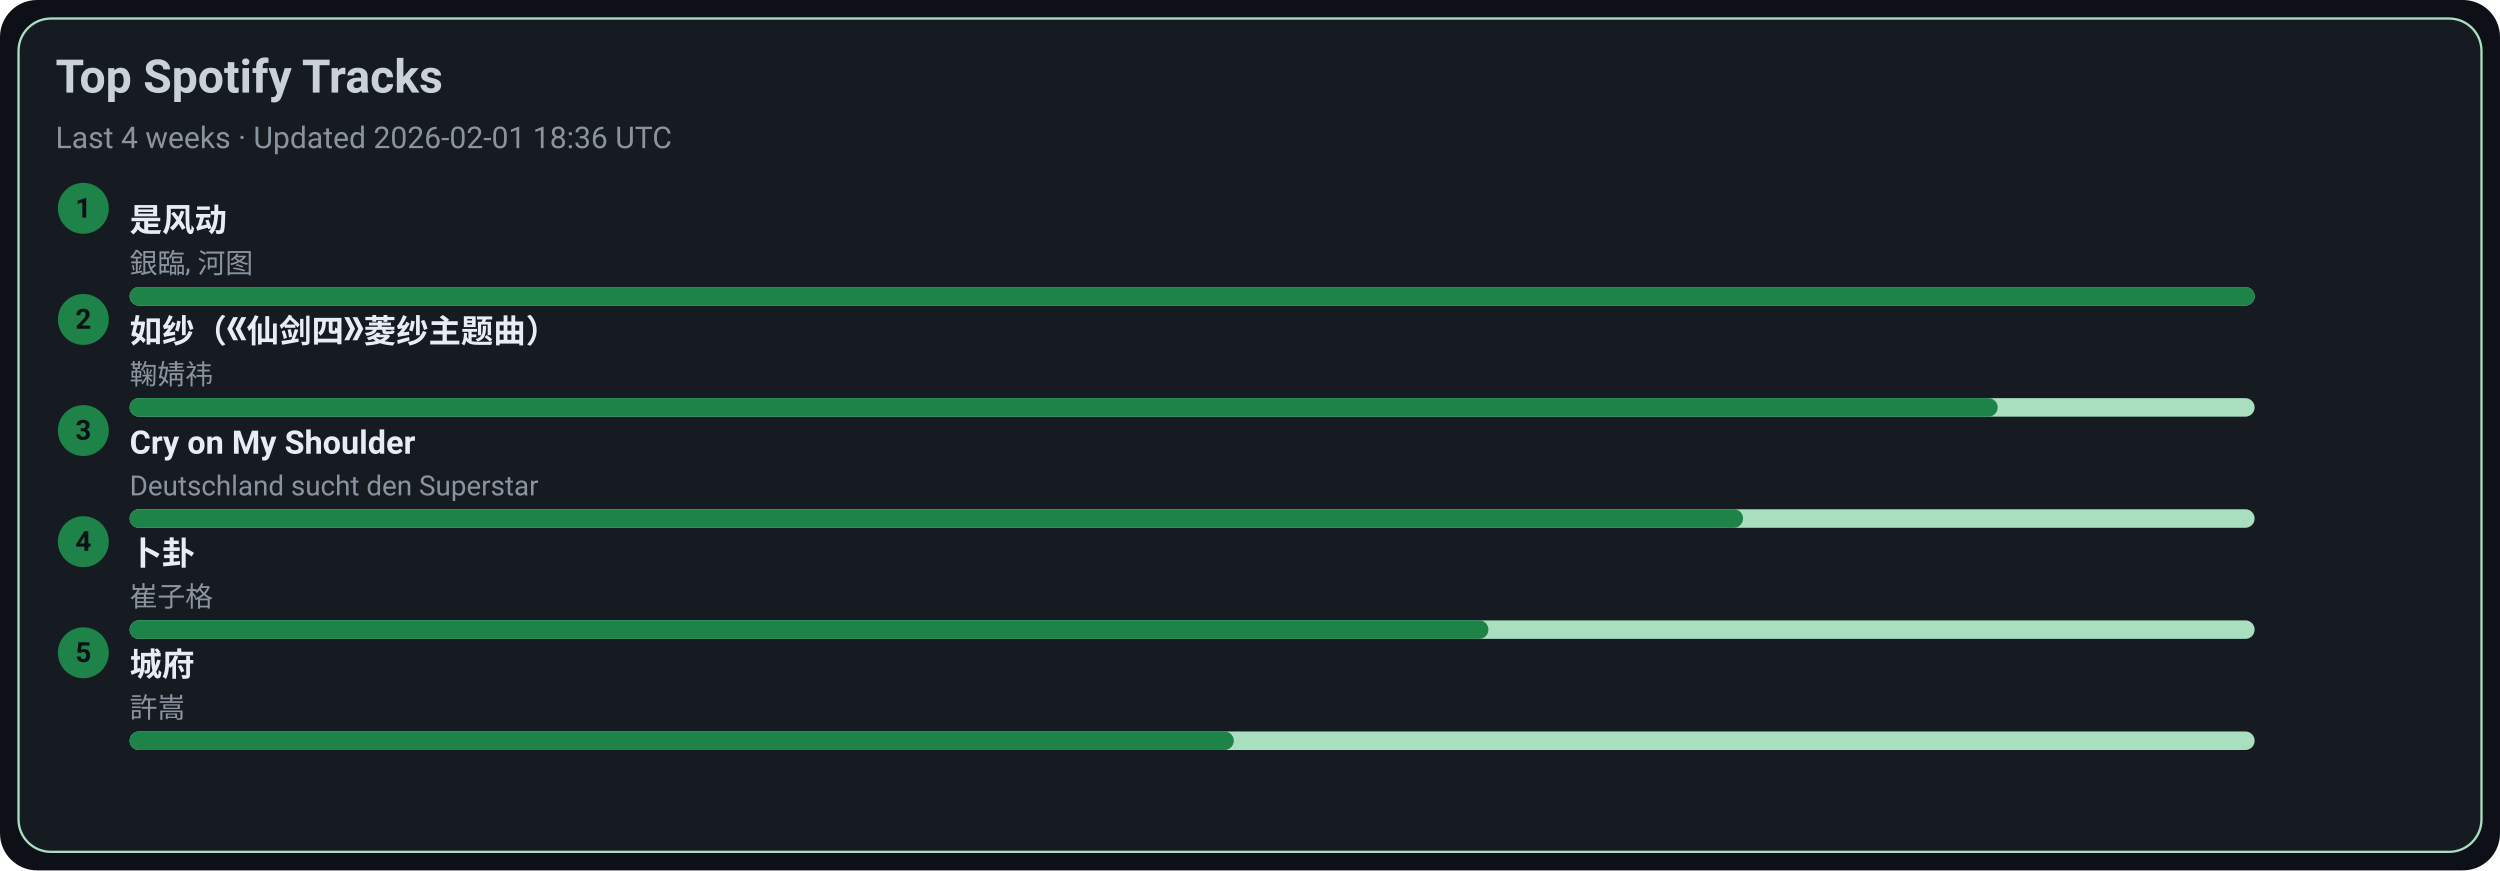
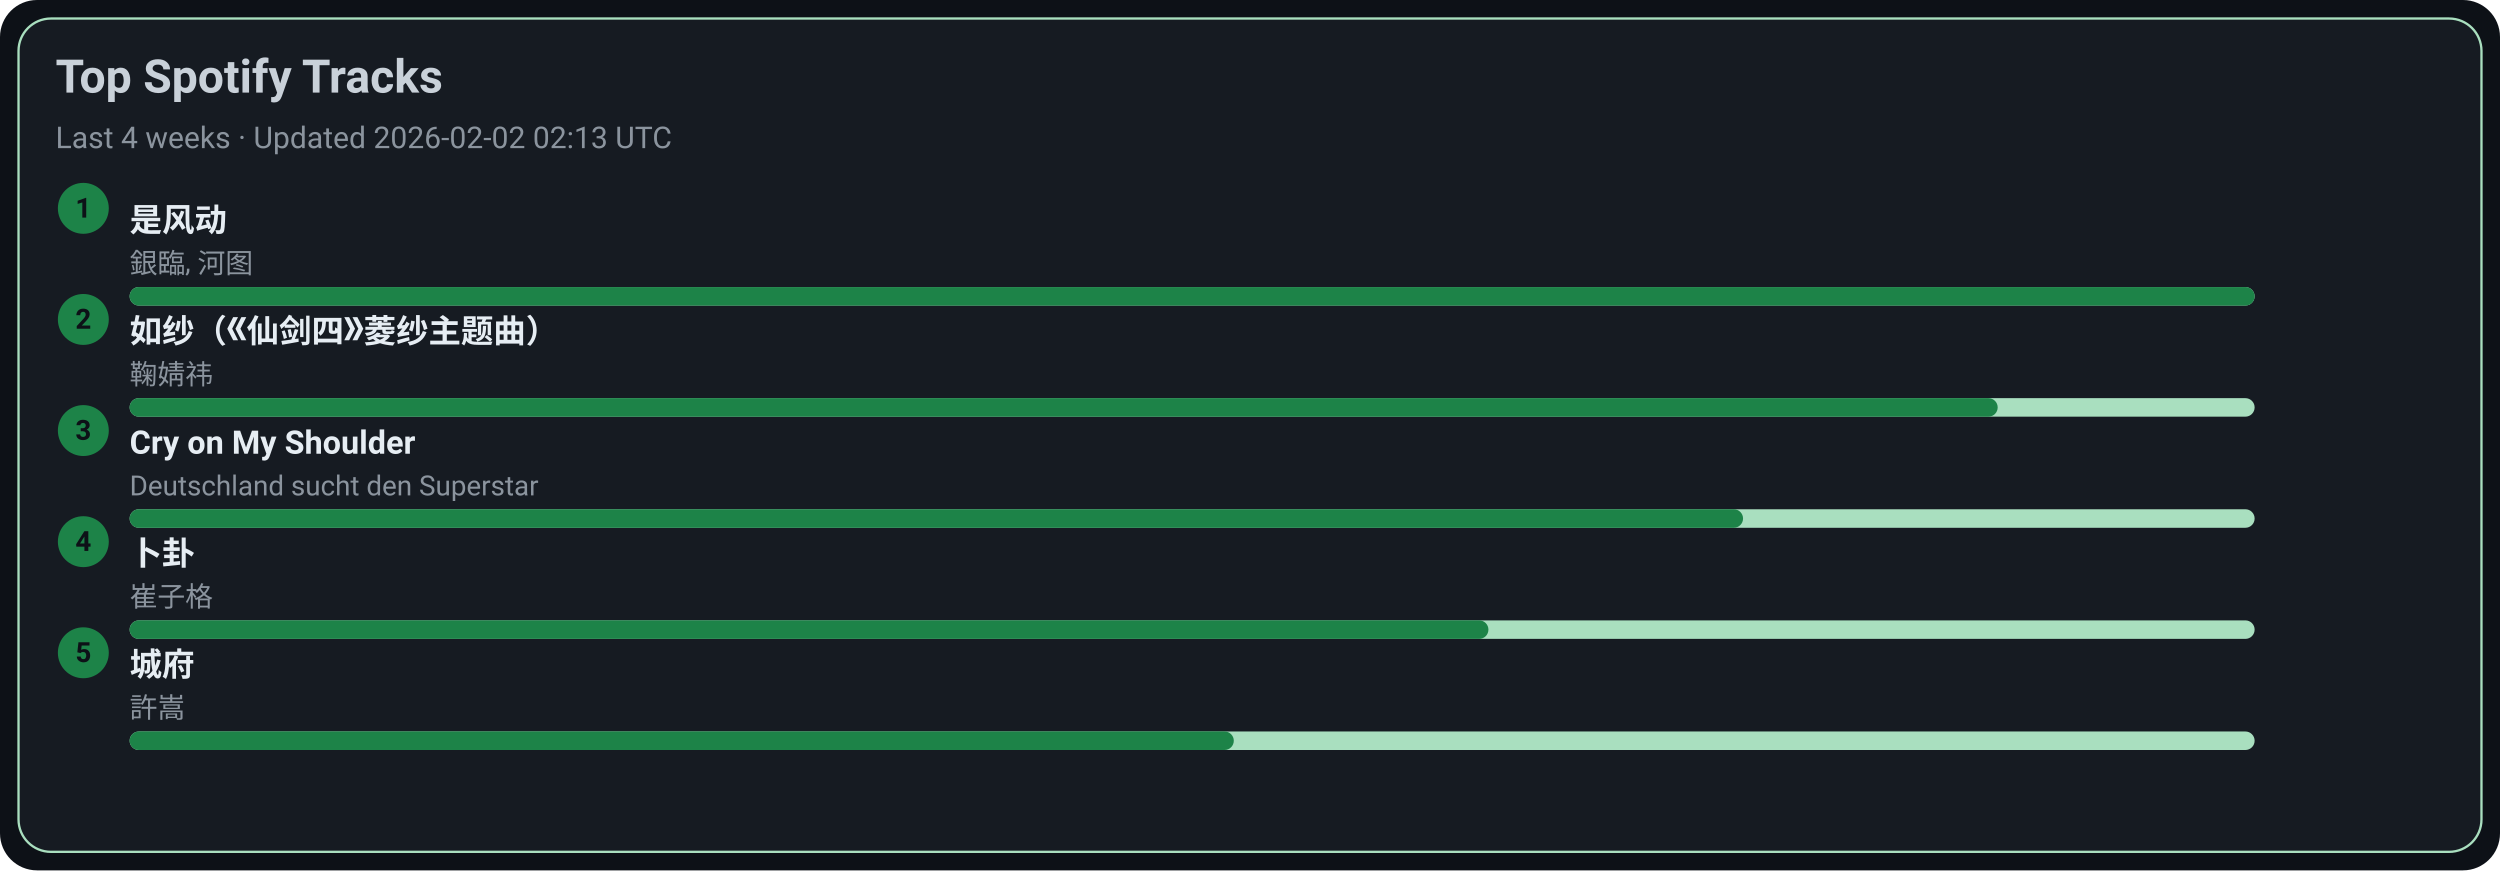
<svg xmlns="http://www.w3.org/2000/svg" width="1080" height="376" viewBox="0 0 1080 376">
  <style>text{font-family:-apple-system,BlinkMacSystemFont,Segoe UI,Roboto,Ubuntu,Helvetica Neue,Arial,Noto Sans,sans-serif}</style>
  <rect width="1080" height="376" rx="16" fill="#0d1117" />
  <rect x="8" y="8" width="1064" height="360" rx="14" fill="#161b22" stroke="#A9DFBF" />
  <text x="24" y="40" font-size="20" fill="#c9d1d9" font-weight="600">Top Spotify Tracks</text>
-   <text x="24" y="64" font-size="13" fill="#8b949e">Last 4 weeks · Updated 2026-02-01 18:36 UTC</text>
+   <text x="24" y="64" font-size="13" fill="#8b949e">Last 4 weeks · Updated 2026-02-02 02:13 UTC</text>
  <circle cx="36" cy="90" r="11" fill="#1D8348" />
  <text x="36" y="94" text-anchor="middle" font-size="12" fill="#0d1117" font-weight="700">1</text>
  <a href="https://open.spotify.com/track/3lePQ8c4jq7bTePsXEmslh" target="_blank" rel="noopener noreferrer">
    <text x="56" y="100" font-size="14" fill="#e6edf3" font-weight="600">是风动</text>
  </a>
  <text x="56" y="118" font-size="12" fill="#8b949e">銀臨, 河图</text>
  <rect x="56" y="124" width="918" height="8" rx="4" fill="#A9DFBF" />
  <rect x="56" y="124" width="918" height="8" rx="4" fill="#1D8348" />
  <circle cx="36" cy="138" r="11" fill="#1D8348" />
  <text x="36" y="142" text-anchor="middle" font-size="12" fill="#0d1117" font-weight="700">2</text>
  <a href="https://open.spotify.com/track/69FUNgvEVkNbHq43lgvdme" target="_blank" rel="noopener noreferrer">
    <text x="56" y="148" font-size="14" fill="#e6edf3" font-weight="600">如纱（《仙剑四》菱纱主题曲）</text>
  </a>
  <text x="56" y="166" font-size="12" fill="#8b949e">鞠婧祎</text>
  <rect x="56" y="172" width="918" height="8" rx="4" fill="#A9DFBF" />
  <rect x="56" y="172" width="807" height="8" rx="4" fill="#1D8348" />
  <circle cx="36" cy="186" r="11" fill="#1D8348" />
  <text x="36" y="190" text-anchor="middle" font-size="12" fill="#0d1117" font-weight="700">3</text>
  <a href="https://open.spotify.com/track/6usmG2MoD0C0Lc2pNgCVWV" target="_blank" rel="noopener noreferrer">
    <text x="56" y="196" font-size="14" fill="#e6edf3" font-weight="600">Cry on My Shoulder</text>
  </a>
  <text x="56" y="214" font-size="12" fill="#8b949e">Deutschland sucht den Superstar</text>
  <rect x="56" y="220" width="918" height="8" rx="4" fill="#A9DFBF" />
  <rect x="56" y="220" width="697" height="8" rx="4" fill="#1D8348" />
  <circle cx="36" cy="234" r="11" fill="#1D8348" />
  <text x="36" y="238" text-anchor="middle" font-size="12" fill="#0d1117" font-weight="700">4</text>
  <a href="https://open.spotify.com/track/4ToeYifpQaikbYa7krOD6s" target="_blank" rel="noopener noreferrer">
    <text x="56" y="244" font-size="14" fill="#e6edf3" font-weight="600">卜卦</text>
  </a>
  <text x="56" y="262" font-size="12" fill="#8b949e">崔子格</text>
  <rect x="56" y="268" width="918" height="8" rx="4" fill="#A9DFBF" />
  <rect x="56" y="268" width="587" height="8" rx="4" fill="#1D8348" />
  <circle cx="36" cy="282" r="11" fill="#1D8348" />
  <text x="36" y="286" text-anchor="middle" font-size="12" fill="#0d1117" font-weight="700">5</text>
  <a href="https://open.spotify.com/track/4AmlSf7hye0QVpnHCcEoEw" target="_blank" rel="noopener noreferrer">
    <text x="56" y="292" font-size="14" fill="#e6edf3" font-weight="600">城府</text>
  </a>
  <text x="56" y="310" font-size="12" fill="#8b949e">許嵩</text>
  <rect x="56" y="316" width="918" height="8" rx="4" fill="#A9DFBF" />
  <rect x="56" y="316" width="477" height="8" rx="4" fill="#1D8348" />
</svg>
